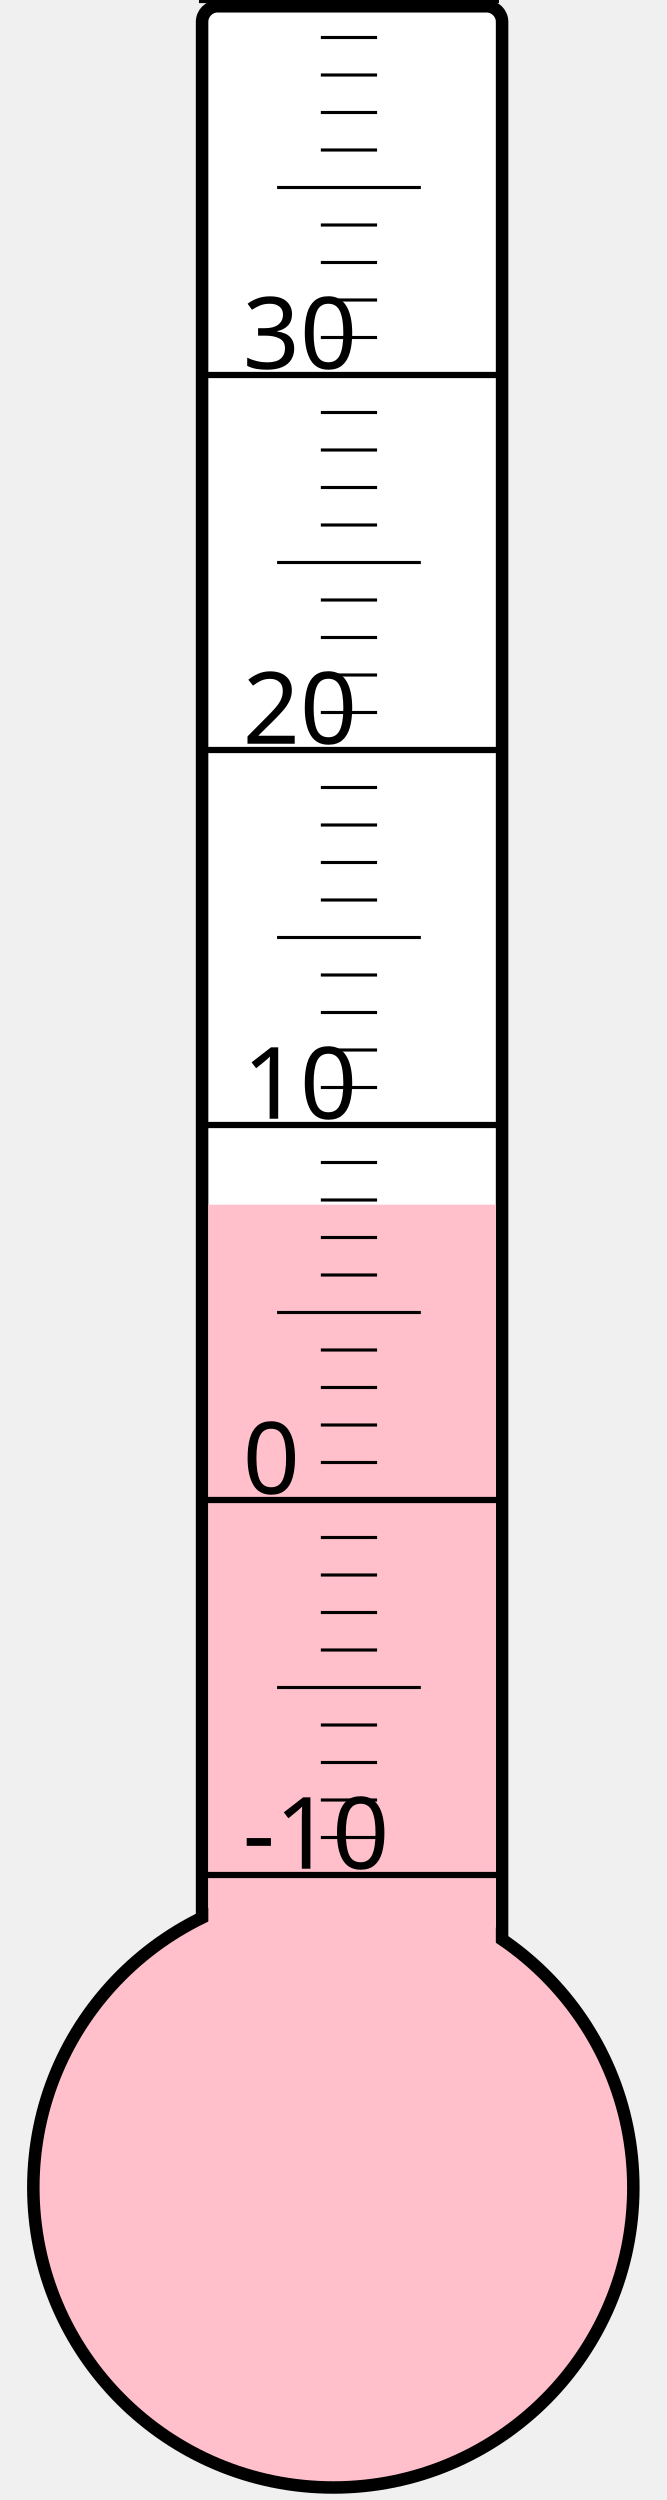
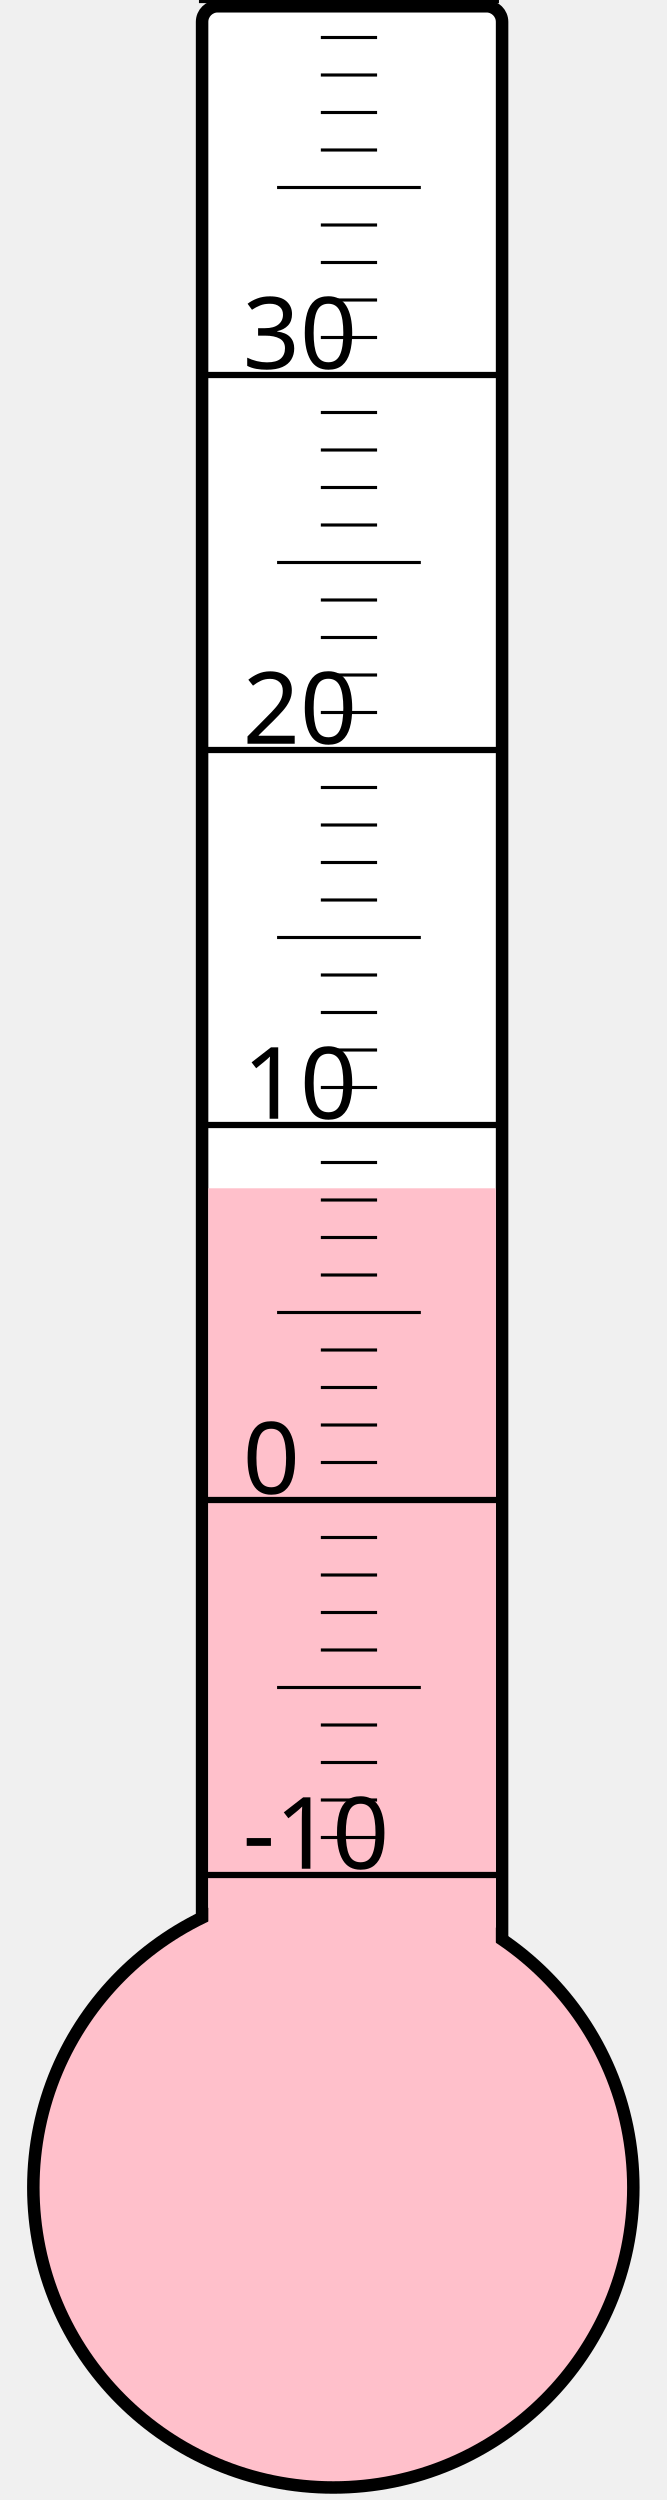
<svg xmlns="http://www.w3.org/2000/svg" width="40px" height="150px" viewBox="0 0 200 800">
  <rect width="200" height="800" x="0" y="0" style="fill: #ffffeb; fill-opacity: 0;" />
  <rect width="96" height="680" x="58" y="2" rx="5" ry="5" style="fill: white; fill-opacity: 1; stroke: black; stroke-width: 4;" />
  <circle cx="100" cy="700" r="96" style="fill: pink; stroke: black; stroke-width: 4;" />
-   <rect width="92" height="314.5" x="60" y="385.5" style="fill: pink; fill-opacity: 1; stroke-width: 0;" />
+   <rect width="92" height="319.75" x="60" y="380.25" style="fill: pink; fill-opacity: 1; stroke-width: 0;" />
  <text x="71" y="598" style="font-family: sans-serif; font-size: 24pt;">-10</text>
  <text x="71" y="478" style="font-family: sans-serif; font-size: 24pt;">0</text>
  <text x="71" y="358" style="font-family: sans-serif; font-size: 24pt;">10</text>
  <text x="71" y="238" style="font-family: sans-serif; font-size: 24pt;">20</text>
  <text x="71" y="118" style="font-family: sans-serif; font-size: 24pt;">30</text>
  <g style="stroke: black;">
    <line x1="57" y1="600" x2="153" y2="600" style="stroke-width: 2;" />
    <line x1="96" y1="588" x2="114" y2="588" style="stroke-width: 1;" />
    <line x1="96" y1="576" x2="114" y2="576" style="stroke-width: 1;" />
    <line x1="96" y1="564" x2="114" y2="564" style="stroke-width: 1;" />
    <line x1="96" y1="552" x2="114" y2="552" style="stroke-width: 1;" />
    <line x1="82" y1="540" x2="128" y2="540" style="stroke-width: 1;" />
    <line x1="96" y1="528" x2="114" y2="528" style="stroke-width: 1;" />
    <line x1="96" y1="516" x2="114" y2="516" style="stroke-width: 1;" />
    <line x1="96" y1="504" x2="114" y2="504" style="stroke-width: 1;" />
    <line x1="96" y1="492" x2="114" y2="492" style="stroke-width: 1;" />
    <line x1="57" y1="480" x2="153" y2="480" style="stroke-width: 2;" />
    <line x1="96" y1="468" x2="114" y2="468" style="stroke-width: 1;" />
    <line x1="96" y1="456" x2="114" y2="456" style="stroke-width: 1;" />
    <line x1="96" y1="444" x2="114" y2="444" style="stroke-width: 1;" />
    <line x1="96" y1="432" x2="114" y2="432" style="stroke-width: 1;" />
    <line x1="82" y1="420" x2="128" y2="420" style="stroke-width: 1;" />
    <line x1="96" y1="408" x2="114" y2="408" style="stroke-width: 1;" />
    <line x1="96" y1="396" x2="114" y2="396" style="stroke-width: 1;" />
    <line x1="96" y1="384" x2="114" y2="384" style="stroke-width: 1;" />
    <line x1="96" y1="372" x2="114" y2="372" style="stroke-width: 1;" />
    <line x1="57" y1="360" x2="153" y2="360" style="stroke-width: 2;" />
    <line x1="96" y1="348" x2="114" y2="348" style="stroke-width: 1;" />
    <line x1="96" y1="336" x2="114" y2="336" style="stroke-width: 1;" />
    <line x1="96" y1="324" x2="114" y2="324" style="stroke-width: 1;" />
    <line x1="96" y1="312" x2="114" y2="312" style="stroke-width: 1;" />
    <line x1="82" y1="300" x2="128" y2="300" style="stroke-width: 1;" />
    <line x1="96" y1="288" x2="114" y2="288" style="stroke-width: 1;" />
    <line x1="96" y1="276" x2="114" y2="276" style="stroke-width: 1;" />
    <line x1="96" y1="264" x2="114" y2="264" style="stroke-width: 1;" />
    <line x1="96" y1="252" x2="114" y2="252" style="stroke-width: 1;" />
    <line x1="57" y1="240" x2="153" y2="240" style="stroke-width: 2;" />
    <line x1="96" y1="228" x2="114" y2="228" style="stroke-width: 1;" />
    <line x1="96" y1="216" x2="114" y2="216" style="stroke-width: 1;" />
    <line x1="96" y1="204" x2="114" y2="204" style="stroke-width: 1;" />
    <line x1="96" y1="192" x2="114" y2="192" style="stroke-width: 1;" />
    <line x1="82" y1="180" x2="128" y2="180" style="stroke-width: 1;" />
    <line x1="96" y1="168" x2="114" y2="168" style="stroke-width: 1;" />
    <line x1="96" y1="156" x2="114" y2="156" style="stroke-width: 1;" />
    <line x1="96" y1="144" x2="114" y2="144" style="stroke-width: 1;" />
    <line x1="96" y1="132" x2="114" y2="132" style="stroke-width: 1;" />
    <line x1="57" y1="120" x2="153" y2="120" style="stroke-width: 2;" />
    <line x1="96" y1="108" x2="114" y2="108" style="stroke-width: 1;" />
    <line x1="96" y1="96" x2="114" y2="96" style="stroke-width: 1;" />
    <line x1="96" y1="84" x2="114" y2="84" style="stroke-width: 1;" />
    <line x1="96" y1="72" x2="114" y2="72" style="stroke-width: 1;" />
    <line x1="82" y1="60" x2="128" y2="60" style="stroke-width: 1;" />
    <line x1="96" y1="48" x2="114" y2="48" style="stroke-width: 1;" />
    <line x1="96" y1="36" x2="114" y2="36" style="stroke-width: 1;" />
    <line x1="96" y1="24" x2="114" y2="24" style="stroke-width: 1;" />
    <line x1="96" y1="12" x2="114" y2="12" style="stroke-width: 1;" />
    <line x1="57" y1="0" x2="153" y2="0" style="stroke-width: 2;" />
  </g>
</svg>
